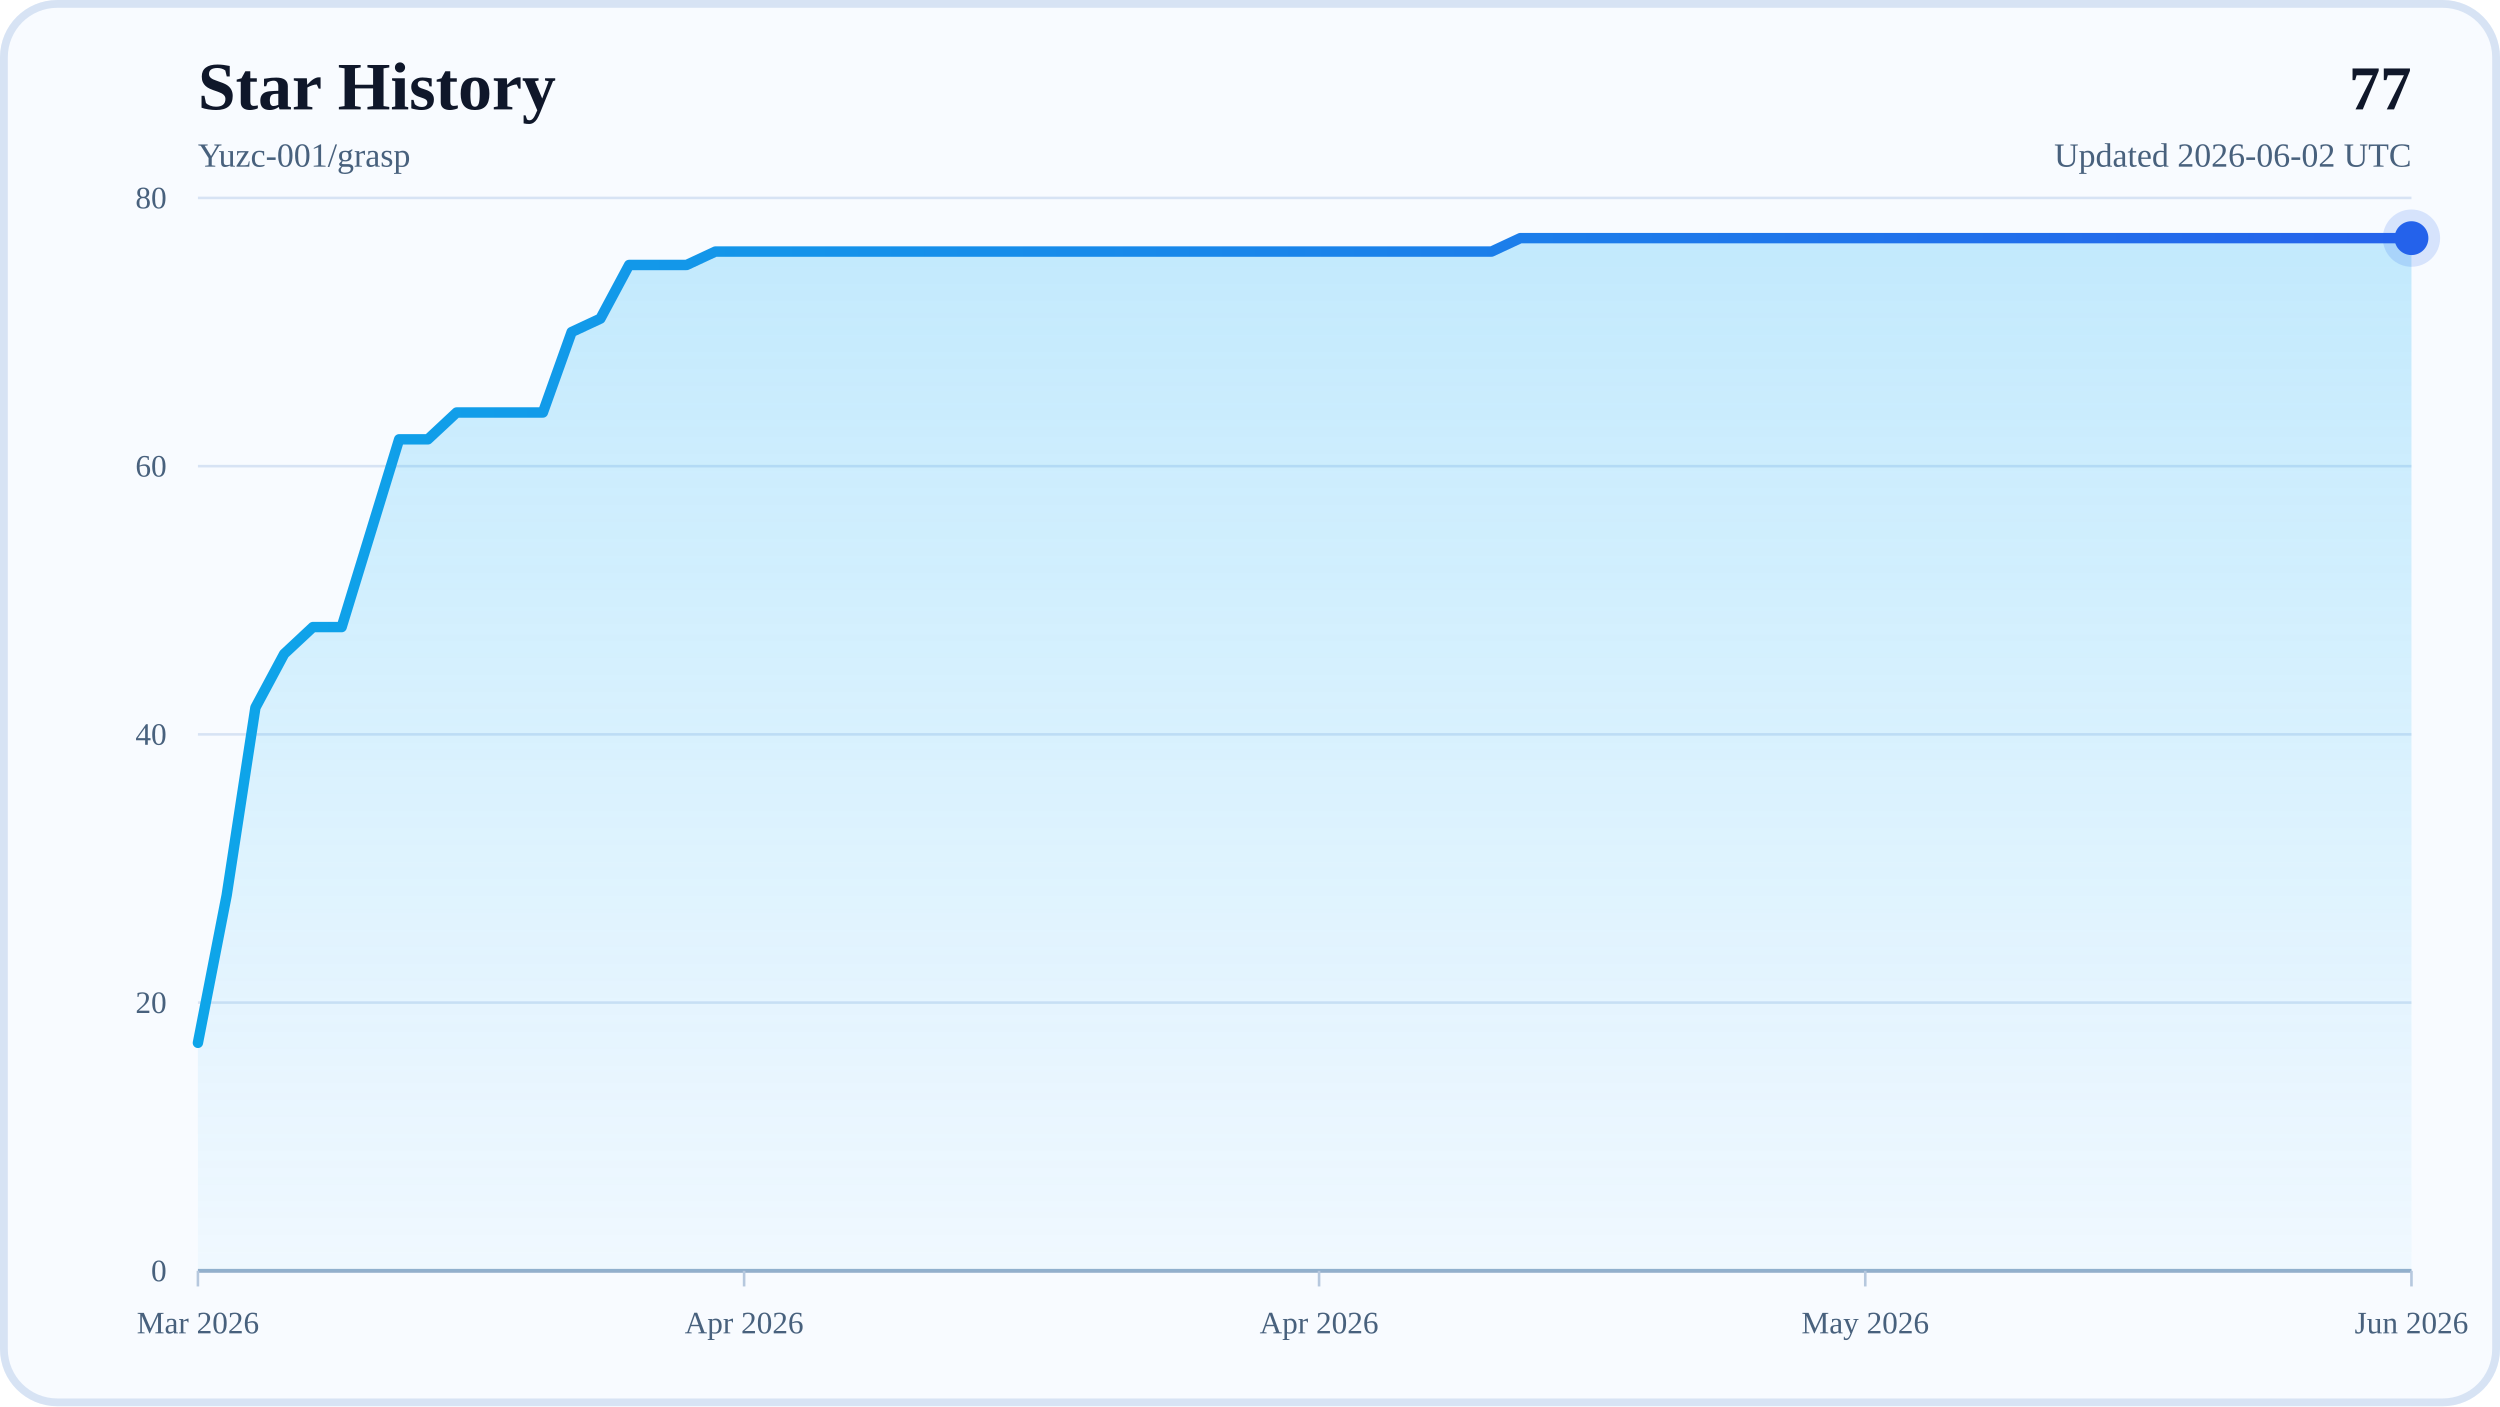
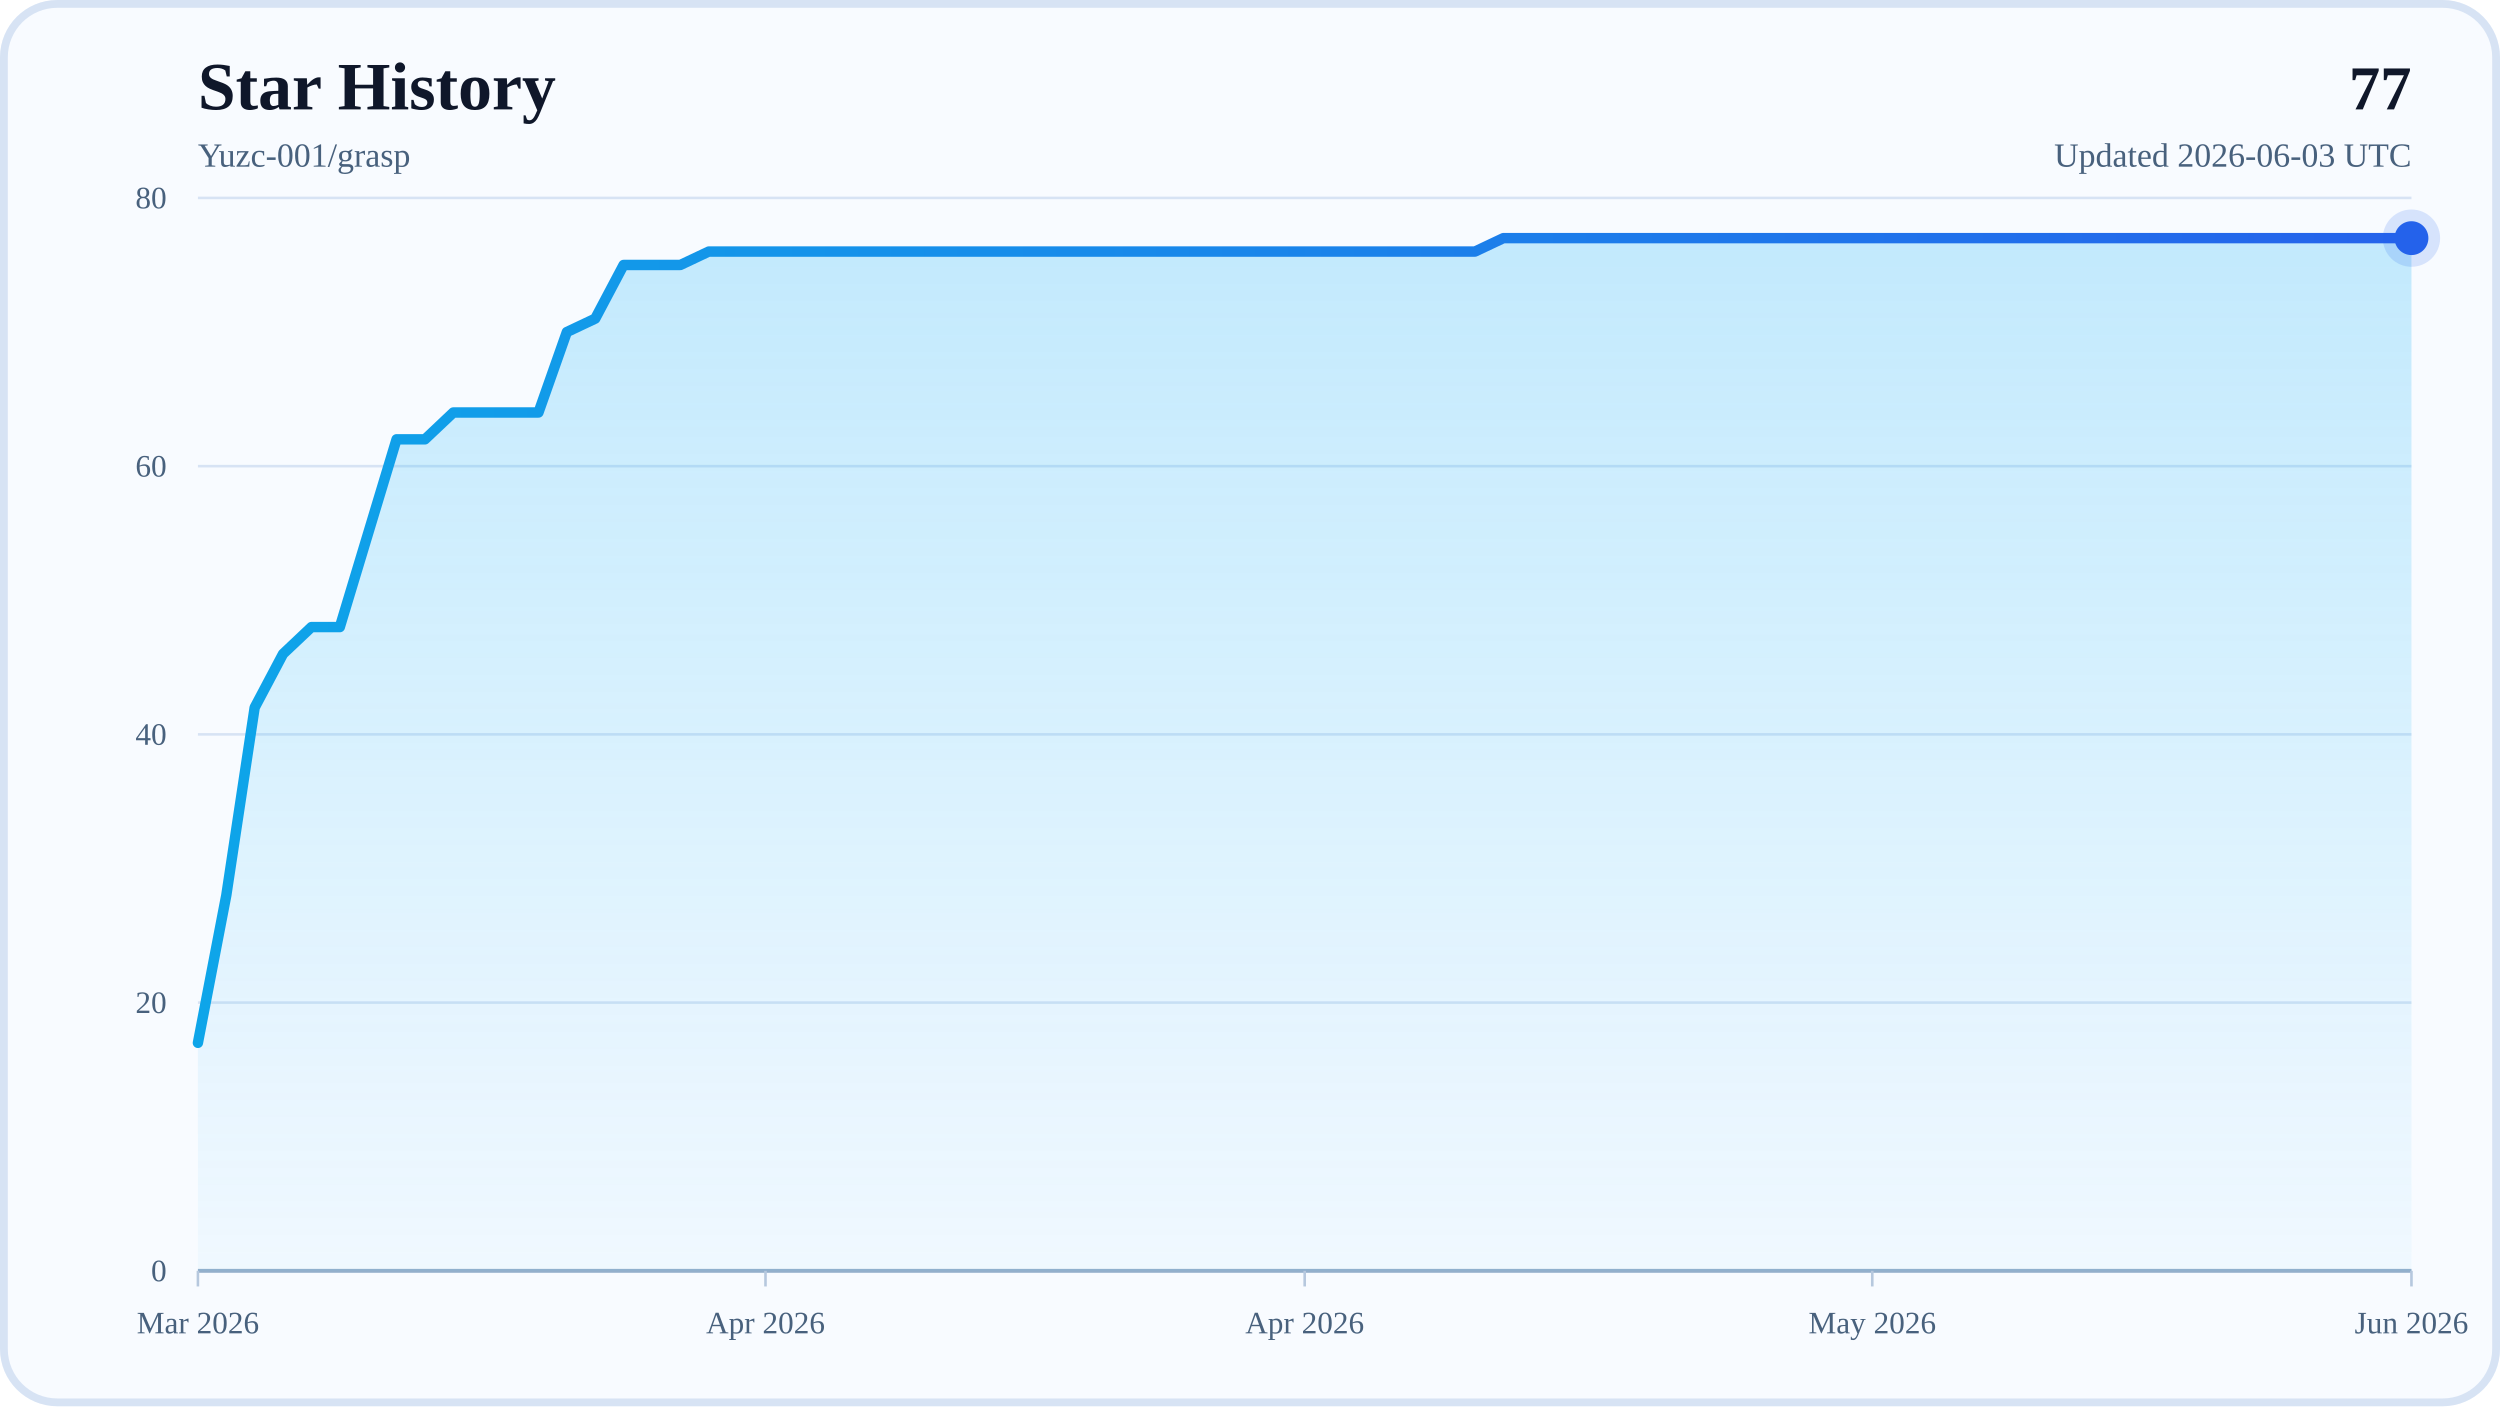
<svg xmlns="http://www.w3.org/2000/svg" width="960" height="540" viewBox="0 0 960 540" role="img" aria-labelledby="title desc">
  <defs>
    <linearGradient id="areaFill" x1="0" y1="0" x2="0" y2="1">
      <stop offset="0%" stop-color="#38BDF8" stop-opacity="0.28" />
      <stop offset="100%" stop-color="#38BDF8" stop-opacity="0.04" />
    </linearGradient>
    <linearGradient id="lineStroke" x1="0" y1="0" x2="1" y2="0">
      <stop offset="0%" stop-color="#0EA5E9" />
      <stop offset="100%" stop-color="#2563EB" />
    </linearGradient>
  </defs>
  <rect x="0" y="0" width="960" height="540" rx="22" fill="#F8FBFF" />
  <rect x="1.5" y="1.5" width="957" height="537" rx="20.5" fill="none" stroke="#D7E3F4" stroke-width="3" />
  <text x="76" y="42" font-size="26" font-weight="700" fill="#0F172A">Star History</text>
  <text x="76" y="64" font-size="13" fill="#48617D">Yuzc-001/grasp</text>
  <text x="926" y="42" text-anchor="end" font-size="24" font-weight="700" fill="#0F172A">77</text>
-   <text x="926" y="64" text-anchor="end" font-size="13" fill="#48617D">Updated 2026-06-02 UTC</text>
+   <text x="926" y="64" text-anchor="end" font-size="13" fill="#48617D">Updated 2026-06-03 UTC</text>
  <line x1="76" y1="488" x2="926" y2="488" stroke="#D7E3F4" stroke-width="1" />
  <text x="64" y="492" text-anchor="end" font-size="12" fill="#48617D">0</text>
  <line x1="76" y1="385" x2="926" y2="385" stroke="#D7E3F4" stroke-width="1" />
  <text x="64" y="389" text-anchor="end" font-size="12" fill="#48617D">20</text>
  <line x1="76" y1="282" x2="926" y2="282" stroke="#D7E3F4" stroke-width="1" />
  <text x="64" y="286" text-anchor="end" font-size="12" fill="#48617D">40</text>
  <line x1="76" y1="179" x2="926" y2="179" stroke="#D7E3F4" stroke-width="1" />
  <text x="64" y="183" text-anchor="end" font-size="12" fill="#48617D">60</text>
  <line x1="76" y1="76" x2="926" y2="76" stroke="#D7E3F4" stroke-width="1" />
  <text x="64" y="80" text-anchor="end" font-size="12" fill="#48617D">80</text>
  <line x1="76" y1="488" x2="926" y2="488" stroke="#94AFCB" stroke-width="1.5" />
  <line x1="76" y1="488" x2="76" y2="494" stroke="#B6C8DE" stroke-width="1" />
  <text x="76" y="512" text-anchor="middle" font-size="12" fill="#48617D">Mar 2026</text>
-   <line x1="285.74" y1="488" x2="285.74" y2="494" stroke="#B6C8DE" stroke-width="1" />
-   <text x="285.74" y="512" text-anchor="middle" font-size="12" fill="#48617D">Apr 2026</text>
-   <line x1="506.52" y1="488" x2="506.52" y2="494" stroke="#B6C8DE" stroke-width="1" />
-   <text x="506.52" y="512" text-anchor="middle" font-size="12" fill="#48617D">Apr 2026</text>
-   <line x1="716.26" y1="488" x2="716.26" y2="494" stroke="#B6C8DE" stroke-width="1" />
-   <text x="716.26" y="512" text-anchor="middle" font-size="12" fill="#48617D">May 2026</text>
+   <line x1="293.95" y1="488" x2="293.95" y2="494" stroke="#B6C8DE" stroke-width="1" />
+   <text x="293.95" y="512" text-anchor="middle" font-size="12" fill="#48617D">Apr 2026</text>
+   <line x1="501" y1="488" x2="501" y2="494" stroke="#B6C8DE" stroke-width="1" />
+   <text x="501" y="512" text-anchor="middle" font-size="12" fill="#48617D">Apr 2026</text>
+   <line x1="718.95" y1="488" x2="718.95" y2="494" stroke="#B6C8DE" stroke-width="1" />
+   <text x="718.95" y="512" text-anchor="middle" font-size="12" fill="#48617D">May 2026</text>
  <line x1="926" y1="488" x2="926" y2="494" stroke="#B6C8DE" stroke-width="1" />
  <text x="926" y="512" text-anchor="middle" font-size="12" fill="#48617D">Jun 2026</text>
-   <polygon points="76,488 76,400.45 87.04,343.8 98.08,271.7 109.12,251.1 120.16,240.8 131.19,240.8 142.23,204.75 153.27,168.7 164.31,168.7 175.35,158.4 186.39,158.4 197.43,158.4 208.47,158.4 219.51,127.5 230.55,122.35 241.58,101.75 252.62,101.75 263.66,101.75 274.7,96.6 285.74,96.6 296.78,96.6 307.82,96.6 318.86,96.6 329.9,96.6 340.94,96.6 351.97,96.6 363.01,96.6 374.05,96.6 385.09,96.6 396.13,96.6 407.17,96.6 418.21,96.6 429.25,96.6 440.29,96.6 451.32,96.6 462.36,96.6 473.4,96.6 484.44,96.6 495.48,96.6 506.52,96.6 517.56,96.6 528.6,96.6 539.64,96.6 550.68,96.6 561.71,96.6 572.75,96.6 583.79,91.45 594.83,91.45 605.87,91.45 616.91,91.45 627.95,91.45 638.99,91.45 650.03,91.45 661.06,91.45 672.1,91.45 683.14,91.45 694.18,91.45 705.22,91.45 716.26,91.45 727.3,91.45 738.34,91.45 749.38,91.45 760.42,91.45 771.45,91.45 782.49,91.45 793.53,91.45 804.57,91.45 815.61,91.45 826.65,91.45 837.69,91.45 848.73,91.45 859.77,91.45 870.81,91.45 881.84,91.45 892.88,91.45 903.92,91.45 914.96,91.45 926,91.45 926,488" fill="url(#areaFill)" />
-   <polyline points="76,400.45 87.04,343.8 98.08,271.7 109.12,251.1 120.16,240.8 131.19,240.8 142.23,204.75 153.27,168.7 164.31,168.7 175.35,158.4 186.39,158.4 197.43,158.4 208.47,158.4 219.51,127.5 230.55,122.35 241.58,101.75 252.62,101.75 263.66,101.75 274.7,96.6 285.74,96.6 296.78,96.6 307.82,96.6 318.86,96.6 329.9,96.6 340.94,96.6 351.97,96.6 363.01,96.6 374.05,96.6 385.09,96.6 396.13,96.6 407.17,96.6 418.21,96.6 429.25,96.6 440.29,96.6 451.32,96.6 462.36,96.6 473.4,96.6 484.44,96.6 495.48,96.6 506.52,96.6 517.56,96.6 528.6,96.6 539.64,96.6 550.68,96.6 561.71,96.6 572.75,96.6 583.79,91.45 594.83,91.45 605.87,91.45 616.91,91.45 627.95,91.45 638.99,91.45 650.03,91.45 661.06,91.45 672.1,91.45 683.14,91.45 694.18,91.45 705.22,91.45 716.26,91.45 727.3,91.45 738.34,91.45 749.38,91.45 760.42,91.45 771.45,91.45 782.49,91.45 793.53,91.45 804.57,91.45 815.61,91.45 826.65,91.45 837.69,91.45 848.73,91.45 859.77,91.45 870.81,91.45 881.84,91.45 892.88,91.45 903.92,91.45 914.96,91.45 926,91.45" fill="none" stroke="url(#lineStroke)" stroke-width="4" stroke-linecap="round" stroke-linejoin="round" />
+   <polygon points="76,488 76,400.45 86.9,343.8 97.79,271.7 108.69,251.1 119.59,240.8 130.49,240.8 141.38,204.75 152.28,168.7 163.18,168.7 174.08,158.4 184.97,158.4 195.87,158.4 206.77,158.4 217.67,127.5 228.56,122.35 239.46,101.75 250.36,101.75 261.26,101.75 272.15,96.6 283.05,96.6 293.95,96.6 304.85,96.6 315.74,96.6 326.64,96.6 337.54,96.6 348.44,96.6 359.33,96.6 370.23,96.6 381.13,96.6 392.03,96.6 402.92,96.6 413.82,96.6 424.72,96.6 435.62,96.6 446.51,96.6 457.41,96.6 468.31,96.6 479.21,96.6 490.1,96.6 501,96.6 511.9,96.6 522.79,96.6 533.69,96.6 544.59,96.6 555.49,96.6 566.38,96.6 577.28,91.45 588.18,91.45 599.08,91.45 609.97,91.45 620.87,91.45 631.77,91.45 642.67,91.45 653.56,91.45 664.46,91.45 675.36,91.45 686.26,91.45 697.15,91.45 708.05,91.45 718.95,91.45 729.85,91.45 740.74,91.45 751.64,91.45 762.54,91.45 773.44,91.45 784.33,91.45 795.23,91.45 806.13,91.45 817.03,91.45 827.92,91.45 838.82,91.45 849.72,91.45 860.62,91.45 871.51,91.45 882.41,91.45 893.31,91.45 904.21,91.45 915.1,91.45 926,91.45 926,488" fill="url(#areaFill)" />
+   <polyline points="76,400.45 86.9,343.8 97.79,271.7 108.69,251.1 119.59,240.8 130.49,240.8 141.38,204.75 152.28,168.7 163.18,168.7 174.08,158.4 184.97,158.4 195.87,158.4 206.77,158.4 217.67,127.5 228.56,122.35 239.46,101.75 250.36,101.75 261.26,101.75 272.15,96.6 283.05,96.6 293.95,96.6 304.85,96.6 315.74,96.6 326.64,96.6 337.54,96.6 348.44,96.6 359.33,96.6 370.23,96.6 381.13,96.6 392.03,96.6 402.92,96.6 413.82,96.6 424.72,96.6 435.62,96.6 446.51,96.6 457.41,96.6 468.31,96.6 479.21,96.6 490.1,96.6 501,96.6 511.9,96.6 522.79,96.6 533.69,96.6 544.59,96.6 555.49,96.6 566.38,96.6 577.28,91.45 588.18,91.45 599.08,91.45 609.97,91.45 620.87,91.45 631.77,91.45 642.67,91.45 653.56,91.45 664.46,91.45 675.36,91.45 686.26,91.45 697.15,91.45 708.05,91.45 718.95,91.45 729.85,91.45 740.74,91.45 751.64,91.45 762.54,91.45 773.44,91.45 784.33,91.45 795.23,91.45 806.13,91.45 817.03,91.45 827.92,91.45 838.82,91.45 849.72,91.45 860.62,91.45 871.51,91.45 882.41,91.45 893.31,91.45 904.21,91.45 915.1,91.45 926,91.45" fill="none" stroke="url(#lineStroke)" stroke-width="4" stroke-linecap="round" stroke-linejoin="round" />
  <circle cx="926" cy="91.45" r="6.5" fill="#2563EB" />
  <circle cx="926" cy="91.45" r="11" fill="#2563EB" fill-opacity="0.16" />
</svg>
